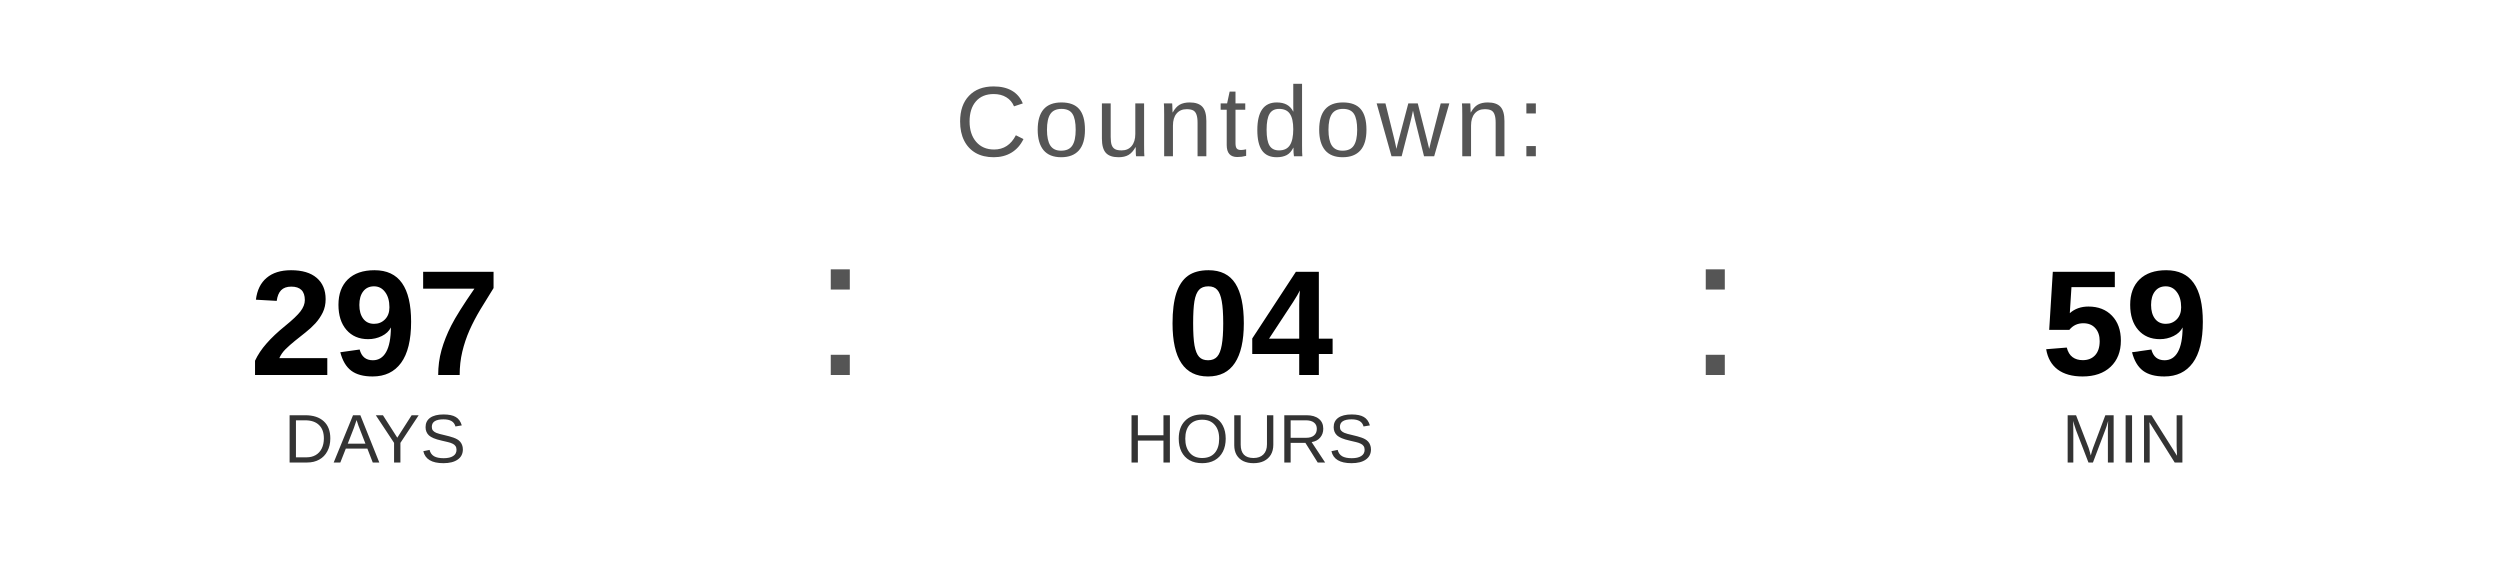
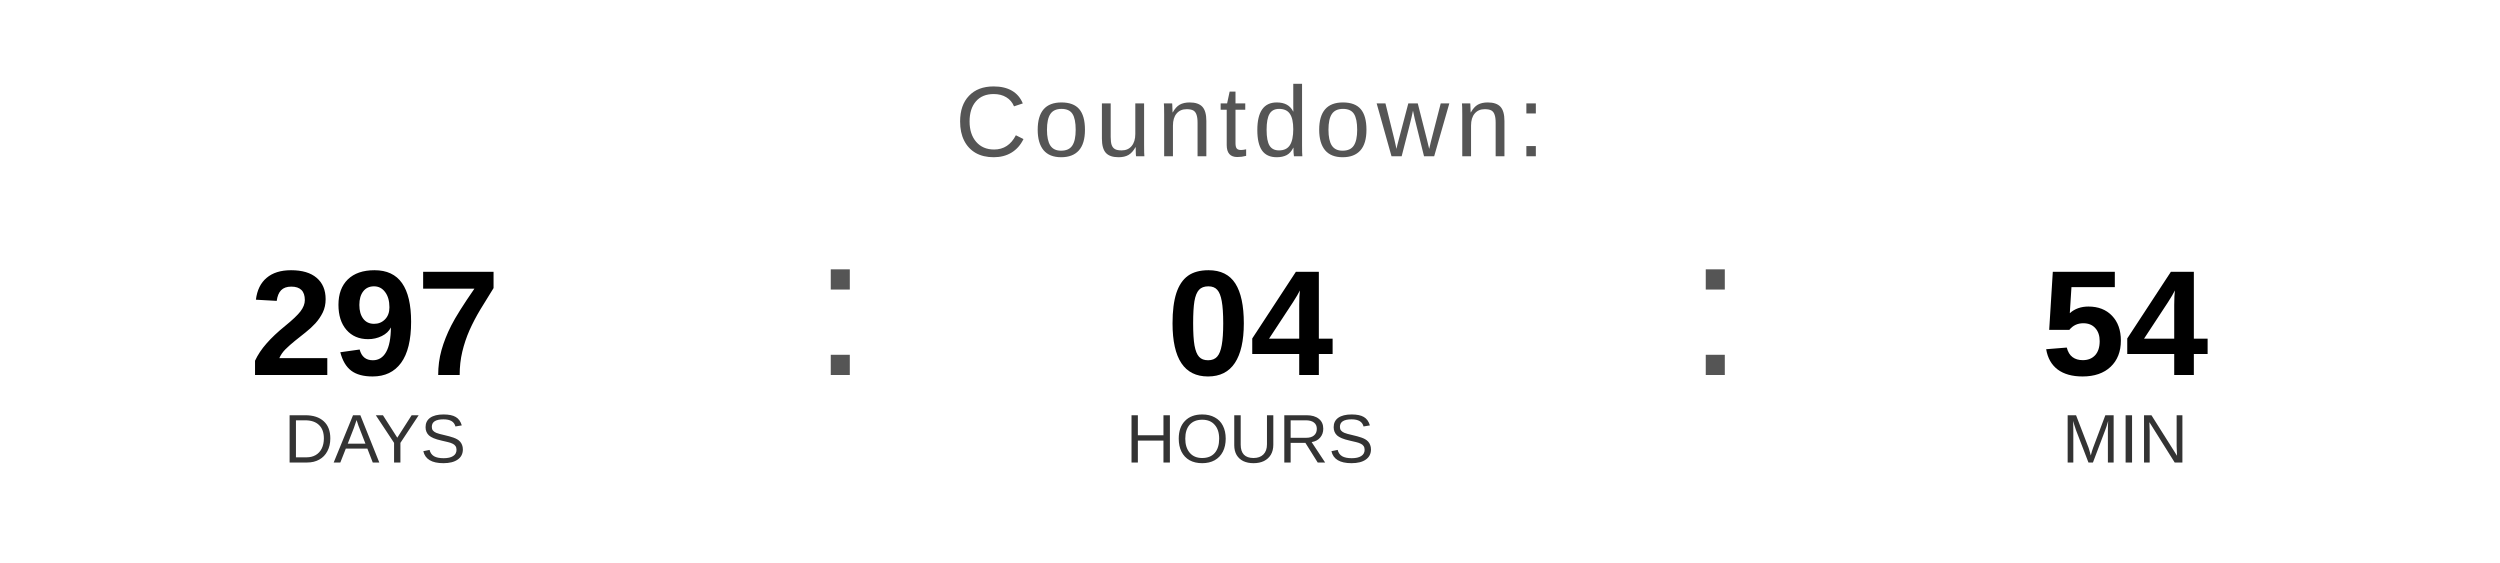
<svg xmlns="http://www.w3.org/2000/svg" width="400" height="90" viewBox="0 0 400 90">
  <text x="200" y="25" font-family="Arial, Helvetica, sans-serif" font-size="16" fill="#555555" text-anchor="middle" letter-spacing="1">
    Countdown:
  </text>
  <text x="60" y="60" font-family="Arial, Helvetica, sans-serif" font-size="24" font-weight="bold" fill="#000000" text-anchor="middle">297</text>
  <text x="60" y="74" font-family="Arial, Helvetica, sans-serif" font-size="11" fill="#333333" text-anchor="middle">DAYS</text>
  <text x="130" y="60" font-family="Arial, sans-serif" font-size="32" fill="#555555">:</text>
  <text x="200" y="60" font-family="Arial, Helvetica, sans-serif" font-size="24" font-weight="bold" fill="#000000" text-anchor="middle">04</text>
  <text x="200" y="74" font-family="Arial, Helvetica, sans-serif" font-size="11" fill="#333333" text-anchor="middle">HOURS</text>
  <text x="270" y="60" font-family="Arial, sans-serif" font-size="32" fill="#555555">:</text>
-   <text x="340" y="60" font-family="Arial, Helvetica, sans-serif" font-size="24" font-weight="bold" fill="#000000" text-anchor="middle">59</text>
+   <text x="340" y="60" font-family="Arial, Helvetica, sans-serif" font-size="24" font-weight="bold" fill="#000000" text-anchor="middle">54</text>
  <text x="340" y="74" font-family="Arial, Helvetica, sans-serif" font-size="11" fill="#333333" text-anchor="middle">MIN</text>
</svg>
